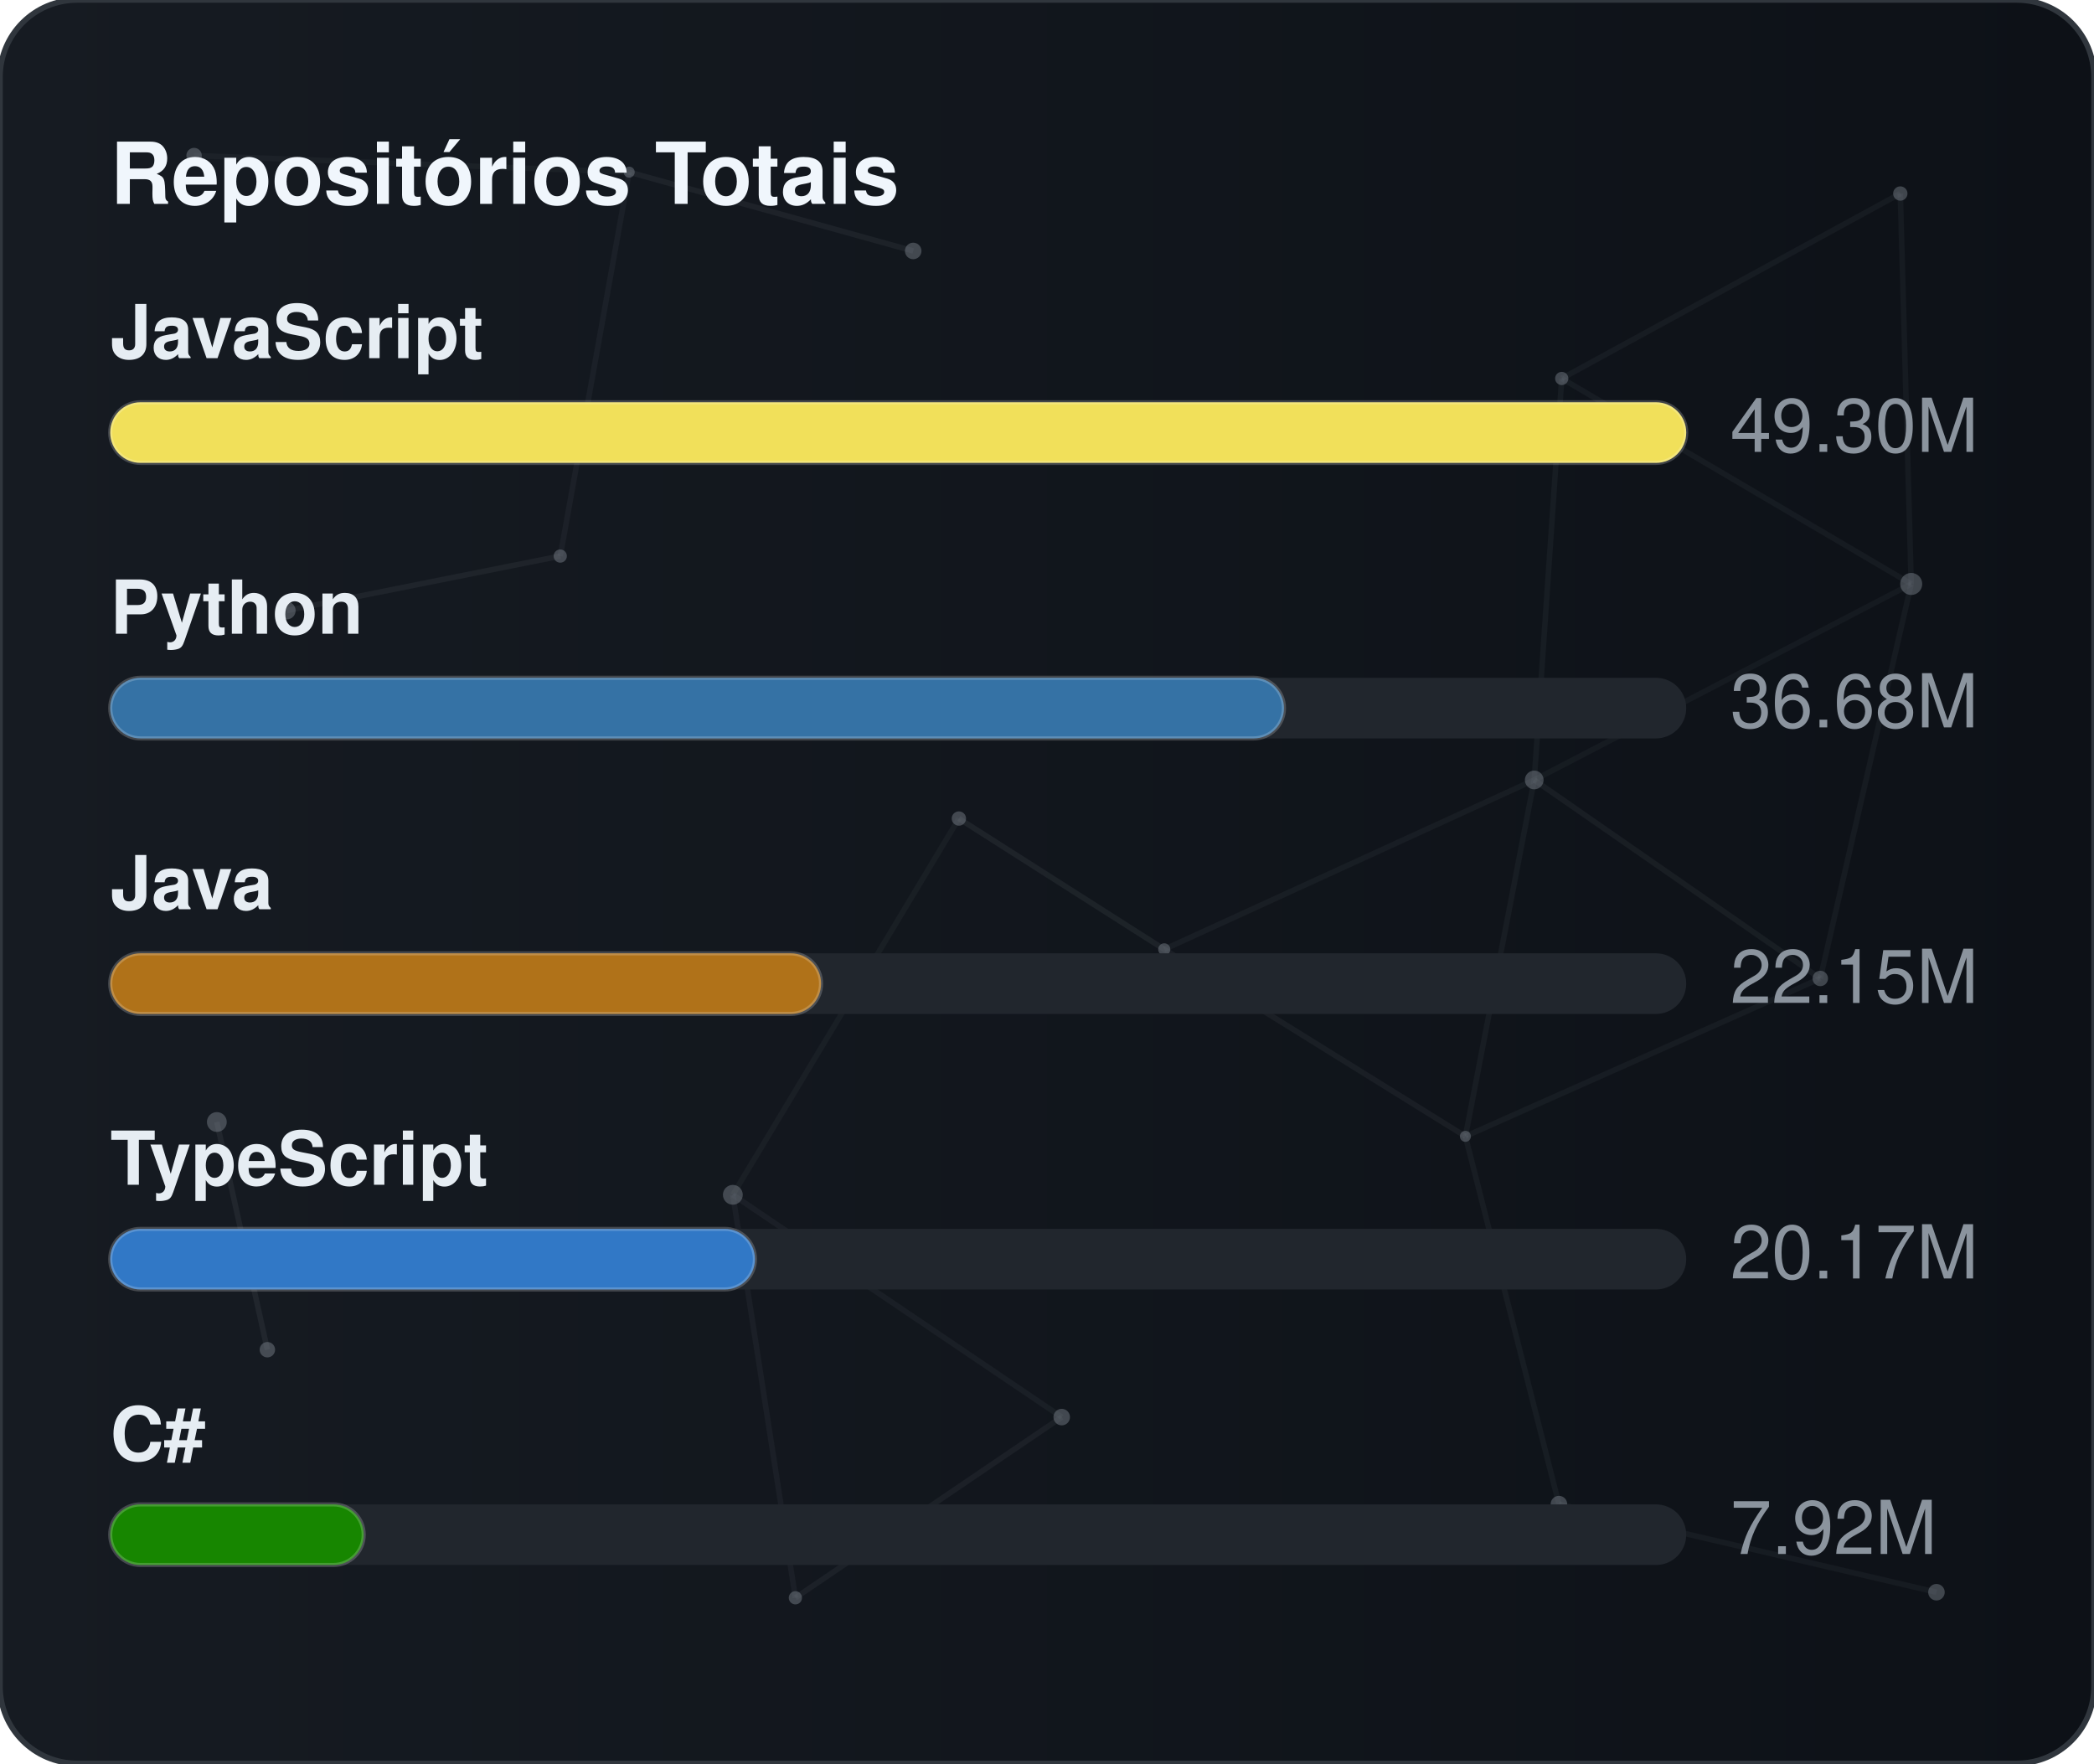
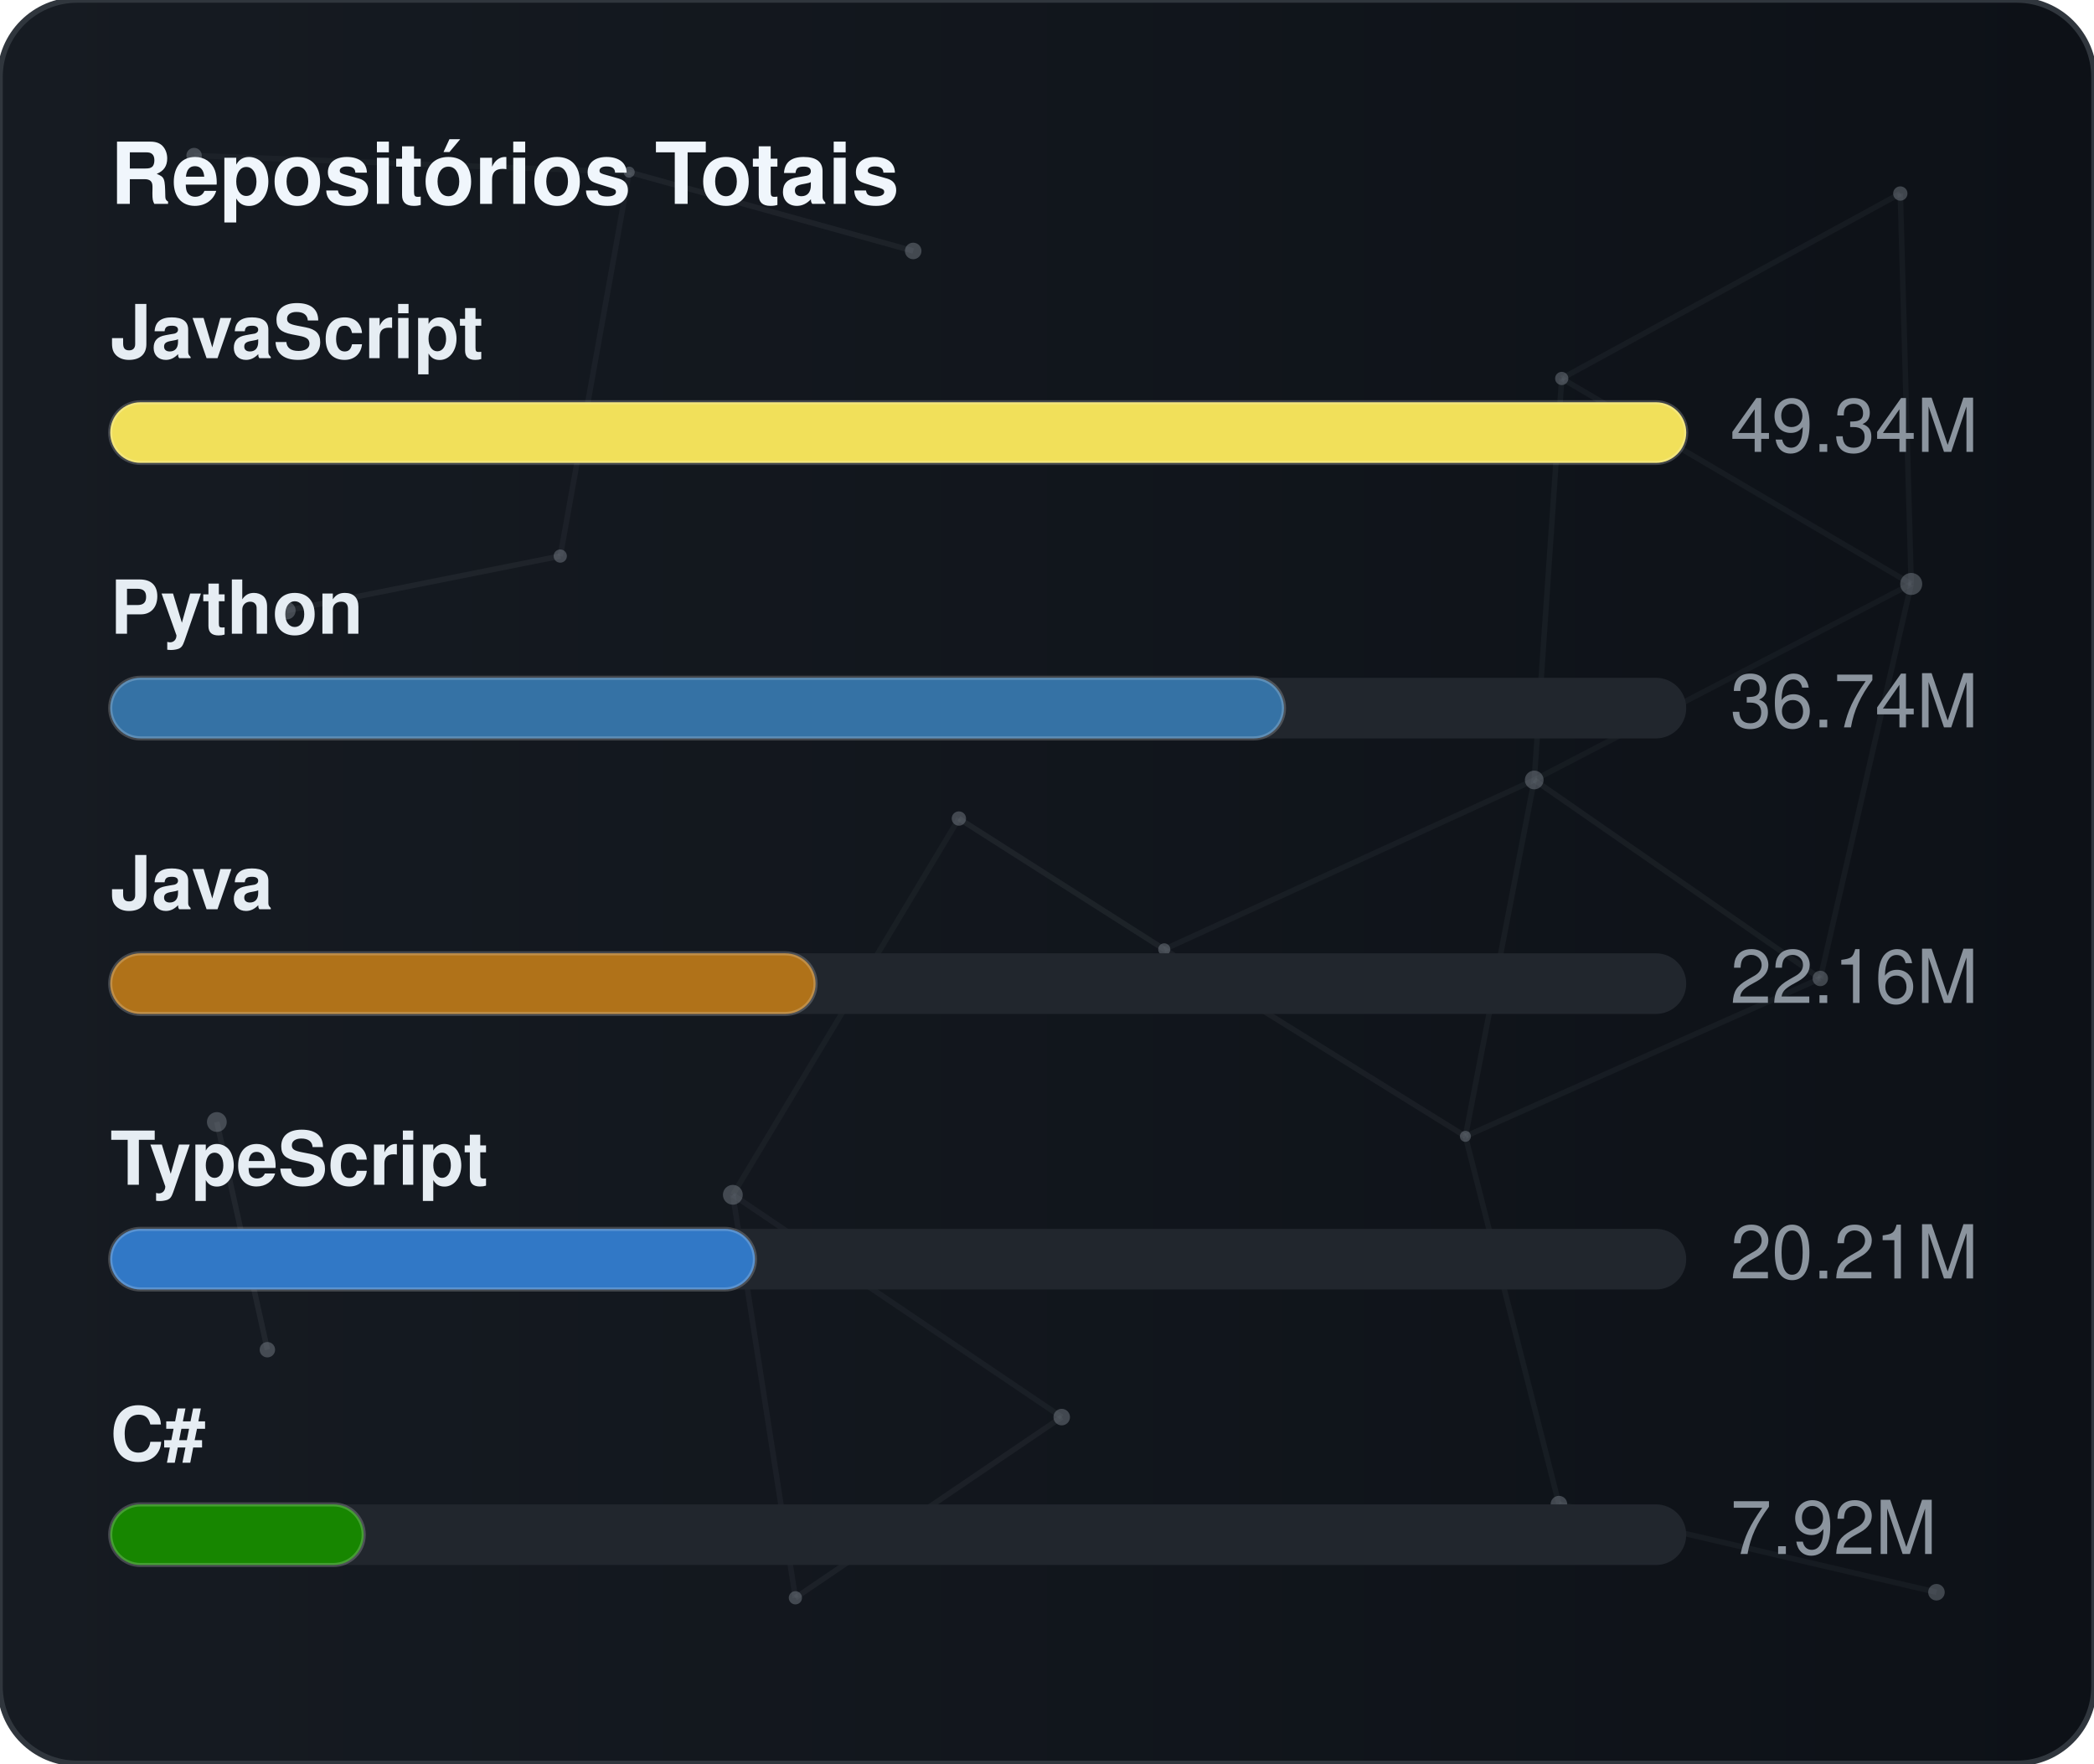
<svg xmlns="http://www.w3.org/2000/svg" width="380" height="320" viewBox="0 0 380 320" role="img" aria-label="Repositórios Totais">
  <defs>
    <linearGradient id="gradGithubTotal" x1="0%" y1="0%" x2="100%" y2="0%">
      <stop offset="0%" stop-color="#161b22" />
      <stop offset="100%" stop-color="#0d1117" />
    </linearGradient>
    <clipPath id="cardClipgradGithubTotal">
      <rect x="0" y="0" width="380" height="320" rx="14" />
    </clipPath>
  </defs>
  <style>
    text { font-family: -apple-system, BlinkMacSystemFont, "Segoe UI", Helvetica, Arial, sans-serif; font-size: 13.5px; }
    .card { fill: url(#gradGithubTotal); stroke: #30363d; stroke-width: 1; }
    .title { fill: #f0f6fc; font-weight: 700; font-size: 15.5px; }
    .lbl { fill: #e6edf3; font-weight: 600; }
    .val { fill: #8b949e; }
    .track { fill: #21262d; }
    .bar { stroke: rgba(255,255,255,0.2); stroke-width: 0.75; }
  </style>
  <rect x="0" y="0" width="380" height="320" rx="14" class="card" />
  <g clip-path="url(#cardClipgradGithubTotal)">
    <line x1="35.22" y1="28.23" x2="114.18" y2="31.24" stroke="#8b949e" stroke-width="1" opacity="0.06">
      <animate attributeName="x1" values="35.22;35.39;35.22" dur="9.6s" repeatCount="indefinite" />
      <animate attributeName="y1" values="28.23;26.86;28.23" dur="11.5s" repeatCount="indefinite" />
      <animate attributeName="x2" values="114.18;107.41;114.18" dur="10.9s" repeatCount="indefinite" />
      <animate attributeName="y2" values="31.24;28.12;31.24" dur="13.1s" repeatCount="indefinite" />
    </line>
    <line x1="114.18" y1="31.24" x2="165.72" y2="45.54" stroke="#8b949e" stroke-width="1" opacity="0.09">
      <animate attributeName="x1" values="114.18;107.41;114.18" dur="10.9s" repeatCount="indefinite" />
      <animate attributeName="y1" values="31.24;28.12;31.24" dur="13.1s" repeatCount="indefinite" />
      <animate attributeName="x2" values="165.72;156.65;165.72" dur="7.7s" repeatCount="indefinite" />
      <animate attributeName="y2" values="45.54;47.56;45.54" dur="9.2s" repeatCount="indefinite" />
    </line>
    <line x1="114.18" y1="31.24" x2="101.67" y2="100.91" stroke="#8b949e" stroke-width="1" opacity="0.07">
      <animate attributeName="x1" values="114.18;107.41;114.18" dur="10.9s" repeatCount="indefinite" />
      <animate attributeName="y1" values="31.24;28.12;31.24" dur="13.1s" repeatCount="indefinite" />
      <animate attributeName="x2" values="101.67;109.76;101.67" dur="6.4s" repeatCount="indefinite" />
      <animate attributeName="y2" values="100.91;94.52;100.91" dur="7.6s" repeatCount="indefinite" />
    </line>
    <line x1="283.41" y1="68.68" x2="344.85" y2="35.12" stroke="#8b949e" stroke-width="1" opacity="0.07">
      <animate attributeName="x1" values="283.41;282.83;283.41" dur="12.0s" repeatCount="indefinite" />
      <animate attributeName="y1" values="68.68;66.16;68.68" dur="14.4s" repeatCount="indefinite" />
      <animate attributeName="x2" values="344.85;343.1;344.85" dur="9.8s" repeatCount="indefinite" />
      <animate attributeName="y2" values="35.12;30.36;35.12" dur="11.8s" repeatCount="indefinite" />
    </line>
    <line x1="283.41" y1="68.68" x2="278.42" y2="141.54" stroke="#8b949e" stroke-width="1" opacity="0.07">
      <animate attributeName="x1" values="283.41;282.83;283.41" dur="12.0s" repeatCount="indefinite" />
      <animate attributeName="y1" values="68.68;66.16;68.68" dur="14.4s" repeatCount="indefinite" />
      <animate attributeName="x2" values="278.42;271.97;278.42" dur="6.3s" repeatCount="indefinite" />
      <animate attributeName="y2" values="141.54;140.88;141.54" dur="7.5s" repeatCount="indefinite" />
    </line>
    <line x1="283.41" y1="68.68" x2="346.83" y2="105.97" stroke="#8b949e" stroke-width="1" opacity="0.07">
      <animate attributeName="x1" values="283.41;282.83;283.41" dur="12.0s" repeatCount="indefinite" />
      <animate attributeName="y1" values="68.68;66.16;68.68" dur="14.4s" repeatCount="indefinite" />
      <animate attributeName="x2" values="346.83;354.74;346.83" dur="10.4s" repeatCount="indefinite" />
      <animate attributeName="y2" values="105.97;113.25;105.97" dur="12.5s" repeatCount="indefinite" />
    </line>
    <line x1="344.85" y1="35.12" x2="346.83" y2="105.97" stroke="#8b949e" stroke-width="1" opacity="0.07">
      <animate attributeName="x1" values="344.85;343.1;344.85" dur="9.8s" repeatCount="indefinite" />
      <animate attributeName="y1" values="35.12;30.36;35.12" dur="11.8s" repeatCount="indefinite" />
      <animate attributeName="x2" values="346.83;354.74;346.83" dur="10.4s" repeatCount="indefinite" />
      <animate attributeName="y2" values="105.97;113.25;105.97" dur="12.5s" repeatCount="indefinite" />
    </line>
    <line x1="52.05" y1="110.8" x2="101.67" y2="100.91" stroke="#8b949e" stroke-width="1" opacity="0.09">
      <animate attributeName="x1" values="52.05;49.17;52.05" dur="7.9s" repeatCount="indefinite" />
      <animate attributeName="y1" values="110.8;114.75;110.8" dur="9.5s" repeatCount="indefinite" />
      <animate attributeName="x2" values="101.67;109.76;101.67" dur="6.4s" repeatCount="indefinite" />
      <animate attributeName="y2" values="100.91;94.52;100.91" dur="7.6s" repeatCount="indefinite" />
    </line>
    <line x1="174.01" y1="148.54" x2="132.99" y2="216.82" stroke="#8b949e" stroke-width="1" opacity="0.06">
      <animate attributeName="x1" values="174.01;179.31;174.01" dur="7.4s" repeatCount="indefinite" />
      <animate attributeName="y1" values="148.54;150.39;148.54" dur="8.9s" repeatCount="indefinite" />
      <animate attributeName="x2" values="132.99;131.19;132.99" dur="9.7s" repeatCount="indefinite" />
      <animate attributeName="y2" values="216.82;223.91;216.82" dur="11.7s" repeatCount="indefinite" />
    </line>
    <line x1="174.01" y1="148.54" x2="211.28" y2="172.28" stroke="#8b949e" stroke-width="1" opacity="0.10">
      <animate attributeName="x1" values="174.01;179.31;174.01" dur="7.4s" repeatCount="indefinite" />
      <animate attributeName="y1" values="148.54;150.39;148.54" dur="8.9s" repeatCount="indefinite" />
      <animate attributeName="x2" values="211.28;207.15;211.28" dur="8.7s" repeatCount="indefinite" />
      <animate attributeName="y2" values="172.28;167.34;172.28" dur="10.4s" repeatCount="indefinite" />
    </line>
    <line x1="278.42" y1="141.54" x2="346.83" y2="105.97" stroke="#8b949e" stroke-width="1" opacity="0.06">
      <animate attributeName="x1" values="278.42;271.97;278.42" dur="6.3s" repeatCount="indefinite" />
      <animate attributeName="y1" values="141.54;140.88;141.54" dur="7.5s" repeatCount="indefinite" />
      <animate attributeName="x2" values="346.83;354.74;346.83" dur="10.4s" repeatCount="indefinite" />
      <animate attributeName="y2" values="105.97;113.25;105.97" dur="12.5s" repeatCount="indefinite" />
    </line>
    <line x1="278.42" y1="141.54" x2="211.28" y2="172.28" stroke="#8b949e" stroke-width="1" opacity="0.07">
      <animate attributeName="x1" values="278.42;271.97;278.42" dur="6.3s" repeatCount="indefinite" />
      <animate attributeName="y1" values="141.54;140.88;141.54" dur="7.5s" repeatCount="indefinite" />
      <animate attributeName="x2" values="211.28;207.15;211.28" dur="8.7s" repeatCount="indefinite" />
      <animate attributeName="y2" values="172.28;167.34;172.28" dur="10.4s" repeatCount="indefinite" />
    </line>
    <line x1="278.42" y1="141.54" x2="265.93" y2="206.21" stroke="#8b949e" stroke-width="1" opacity="0.07">
      <animate attributeName="x1" values="278.42;271.97;278.42" dur="6.3s" repeatCount="indefinite" />
      <animate attributeName="y1" values="141.54;140.88;141.54" dur="7.5s" repeatCount="indefinite" />
      <animate attributeName="x2" values="265.93;263.56;265.93" dur="8.0s" repeatCount="indefinite" />
      <animate attributeName="y2" values="206.21;213.6;206.21" dur="9.6s" repeatCount="indefinite" />
    </line>
    <line x1="278.42" y1="141.54" x2="330.33" y2="177.56" stroke="#8b949e" stroke-width="1" opacity="0.08">
      <animate attributeName="x1" values="278.42;271.97;278.42" dur="6.3s" repeatCount="indefinite" />
      <animate attributeName="y1" values="141.54;140.88;141.54" dur="7.5s" repeatCount="indefinite" />
      <animate attributeName="x2" values="330.33;321.23;330.33" dur="10.7s" repeatCount="indefinite" />
      <animate attributeName="y2" values="177.56;172.27;177.56" dur="12.8s" repeatCount="indefinite" />
    </line>
    <line x1="346.83" y1="105.97" x2="330.33" y2="177.56" stroke="#8b949e" stroke-width="1" opacity="0.07">
      <animate attributeName="x1" values="346.83;354.74;346.83" dur="10.4s" repeatCount="indefinite" />
      <animate attributeName="y1" values="105.97;113.25;105.97" dur="12.5s" repeatCount="indefinite" />
      <animate attributeName="x2" values="330.33;321.23;330.33" dur="10.7s" repeatCount="indefinite" />
      <animate attributeName="y2" values="177.56;172.27;177.56" dur="12.8s" repeatCount="indefinite" />
    </line>
    <line x1="39.35" y1="203.61" x2="48.52" y2="244.93" stroke="#8b949e" stroke-width="1" opacity="0.10">
      <animate attributeName="x1" values="39.35;29.72;39.35" dur="11.8s" repeatCount="indefinite" />
      <animate attributeName="y1" values="203.61;200.24;203.61" dur="14.2s" repeatCount="indefinite" />
      <animate attributeName="x2" values="48.52;44.33;48.52" dur="11.9s" repeatCount="indefinite" />
      <animate attributeName="y2" values="244.93;238.49;244.93" dur="14.3s" repeatCount="indefinite" />
    </line>
    <line x1="132.99" y1="216.82" x2="144.34" y2="289.95" stroke="#8b949e" stroke-width="1" opacity="0.07">
      <animate attributeName="x1" values="132.99;131.19;132.99" dur="9.7s" repeatCount="indefinite" />
      <animate attributeName="y1" values="216.82;223.91;216.82" dur="11.7s" repeatCount="indefinite" />
      <animate attributeName="x2" values="144.34;138.5;144.34" dur="6.3s" repeatCount="indefinite" />
      <animate attributeName="y2" values="289.95;282.9;289.95" dur="7.6s" repeatCount="indefinite" />
    </line>
    <line x1="132.99" y1="216.82" x2="192.67" y2="257.16" stroke="#8b949e" stroke-width="1" opacity="0.07">
      <animate attributeName="x1" values="132.99;131.19;132.99" dur="9.7s" repeatCount="indefinite" />
      <animate attributeName="y1" values="216.82;223.91;216.82" dur="11.7s" repeatCount="indefinite" />
      <animate attributeName="x2" values="192.67;196.2;192.67" dur="6.2s" repeatCount="indefinite" />
      <animate attributeName="y2" values="257.16;251.56;257.16" dur="7.5s" repeatCount="indefinite" />
    </line>
    <line x1="211.28" y1="172.28" x2="265.93" y2="206.21" stroke="#8b949e" stroke-width="1" opacity="0.08">
      <animate attributeName="x1" values="211.28;207.15;211.28" dur="8.7s" repeatCount="indefinite" />
      <animate attributeName="y1" values="172.28;167.34;172.28" dur="10.4s" repeatCount="indefinite" />
      <animate attributeName="x2" values="265.93;263.56;265.93" dur="8.0s" repeatCount="indefinite" />
      <animate attributeName="y2" values="206.21;213.6;206.21" dur="9.6s" repeatCount="indefinite" />
    </line>
    <line x1="265.93" y1="206.21" x2="330.33" y2="177.56" stroke="#8b949e" stroke-width="1" opacity="0.07">
      <animate attributeName="x1" values="265.93;263.56;265.93" dur="8.0s" repeatCount="indefinite" />
      <animate attributeName="y1" values="206.21;213.6;206.21" dur="9.6s" repeatCount="indefinite" />
      <animate attributeName="x2" values="330.33;321.23;330.33" dur="10.7s" repeatCount="indefinite" />
      <animate attributeName="y2" values="177.56;172.27;177.56" dur="12.8s" repeatCount="indefinite" />
    </line>
    <line x1="265.93" y1="206.21" x2="282.9" y2="272.95" stroke="#8b949e" stroke-width="1" opacity="0.07">
      <animate attributeName="x1" values="265.93;263.56;265.93" dur="8.0s" repeatCount="indefinite" />
      <animate attributeName="y1" values="206.21;213.6;206.21" dur="9.6s" repeatCount="indefinite" />
      <animate attributeName="x2" values="282.9;277.88;282.9" dur="6.7s" repeatCount="indefinite" />
      <animate attributeName="y2" values="272.95;280.91;272.95" dur="8.1s" repeatCount="indefinite" />
    </line>
    <line x1="144.34" y1="289.95" x2="192.67" y2="257.16" stroke="#8b949e" stroke-width="1" opacity="0.08">
      <animate attributeName="x1" values="144.34;138.5;144.34" dur="6.3s" repeatCount="indefinite" />
      <animate attributeName="y1" values="289.95;282.9;289.95" dur="7.6s" repeatCount="indefinite" />
      <animate attributeName="x2" values="192.67;196.2;192.67" dur="6.2s" repeatCount="indefinite" />
      <animate attributeName="y2" values="257.16;251.56;257.16" dur="7.5s" repeatCount="indefinite" />
    </line>
    <line x1="282.9" y1="272.95" x2="351.41" y2="288.94" stroke="#8b949e" stroke-width="1" opacity="0.07">
      <animate attributeName="x1" values="282.9;277.88;282.9" dur="6.7s" repeatCount="indefinite" />
      <animate attributeName="y1" values="272.95;280.91;272.95" dur="8.1s" repeatCount="indefinite" />
      <animate attributeName="x2" values="351.41;356.89;351.41" dur="11.9s" repeatCount="indefinite" />
      <animate attributeName="y2" values="288.94;287.49;288.94" dur="14.3s" repeatCount="indefinite" />
    </line>
    <circle cx="35.22" cy="28.23" r="1.4" fill="#8b949e" opacity="0.40">
      <animate attributeName="cx" values="35.22;35.39;35.22" dur="9.6s" repeatCount="indefinite" />
      <animate attributeName="cy" values="28.23;26.86;28.23" dur="11.5s" repeatCount="indefinite" />
    </circle>
    <circle cx="114.18" cy="31.24" r="1.0" fill="#8b949e" opacity="0.40">
      <animate attributeName="cx" values="114.18;107.41;114.18" dur="10.9s" repeatCount="indefinite" />
      <animate attributeName="cy" values="31.24;28.12;31.24" dur="13.1s" repeatCount="indefinite" />
    </circle>
    <circle cx="165.72" cy="45.54" r="1.5" fill="#8b949e" opacity="0.40">
      <animate attributeName="cx" values="165.72;156.65;165.72" dur="7.7s" repeatCount="indefinite" />
      <animate attributeName="cy" values="45.54;47.56;45.54" dur="9.2s" repeatCount="indefinite" />
    </circle>
    <circle cx="283.41" cy="68.68" r="1.2" fill="#8b949e" opacity="0.40">
      <animate attributeName="cx" values="283.41;282.83;283.41" dur="12.0s" repeatCount="indefinite" />
      <animate attributeName="cy" values="68.68;66.16;68.68" dur="14.4s" repeatCount="indefinite" />
    </circle>
    <circle cx="344.85" cy="35.12" r="1.3" fill="#8b949e" opacity="0.40">
      <animate attributeName="cx" values="344.85;343.1;344.85" dur="9.8s" repeatCount="indefinite" />
      <animate attributeName="cy" values="35.12;30.36;35.12" dur="11.8s" repeatCount="indefinite" />
    </circle>
    <circle cx="52.05" cy="110.8" r="1.6" fill="#8b949e" opacity="0.40">
      <animate attributeName="cx" values="52.05;49.17;52.05" dur="7.9s" repeatCount="indefinite" />
      <animate attributeName="cy" values="110.8;114.75;110.8" dur="9.5s" repeatCount="indefinite" />
    </circle>
    <circle cx="101.67" cy="100.91" r="1.2" fill="#8b949e" opacity="0.40">
      <animate attributeName="cx" values="101.67;109.76;101.67" dur="6.4s" repeatCount="indefinite" />
      <animate attributeName="cy" values="100.91;94.52;100.91" dur="7.6s" repeatCount="indefinite" />
    </circle>
    <circle cx="174.01" cy="148.54" r="1.3" fill="#8b949e" opacity="0.40">
      <animate attributeName="cx" values="174.01;179.31;174.01" dur="7.4s" repeatCount="indefinite" />
      <animate attributeName="cy" values="148.54;150.39;148.54" dur="8.9s" repeatCount="indefinite" />
    </circle>
    <circle cx="278.42" cy="141.54" r="1.7" fill="#8b949e" opacity="0.40">
      <animate attributeName="cx" values="278.42;271.97;278.42" dur="6.3s" repeatCount="indefinite" />
      <animate attributeName="cy" values="141.54;140.88;141.54" dur="7.5s" repeatCount="indefinite" />
    </circle>
    <circle cx="346.83" cy="105.97" r="2.0" fill="#8b949e" opacity="0.40">
      <animate attributeName="cx" values="346.83;354.74;346.83" dur="10.4s" repeatCount="indefinite" />
      <animate attributeName="cy" values="105.97;113.25;105.97" dur="12.5s" repeatCount="indefinite" />
    </circle>
    <circle cx="39.35" cy="203.61" r="1.8" fill="#8b949e" opacity="0.40">
      <animate attributeName="cx" values="39.35;29.72;39.35" dur="11.8s" repeatCount="indefinite" />
      <animate attributeName="cy" values="203.61;200.24;203.61" dur="14.2s" repeatCount="indefinite" />
    </circle>
    <circle cx="132.99" cy="216.82" r="1.8" fill="#8b949e" opacity="0.40">
      <animate attributeName="cx" values="132.99;131.19;132.99" dur="9.7s" repeatCount="indefinite" />
      <animate attributeName="cy" values="216.82;223.91;216.82" dur="11.7s" repeatCount="indefinite" />
    </circle>
    <circle cx="211.28" cy="172.28" r="1.1" fill="#8b949e" opacity="0.40">
      <animate attributeName="cx" values="211.28;207.15;211.28" dur="8.7s" repeatCount="indefinite" />
      <animate attributeName="cy" values="172.28;167.34;172.28" dur="10.4s" repeatCount="indefinite" />
    </circle>
    <circle cx="265.93" cy="206.21" r="1.0" fill="#8b949e" opacity="0.40">
      <animate attributeName="cx" values="265.93;263.56;265.93" dur="8.0s" repeatCount="indefinite" />
      <animate attributeName="cy" values="206.21;213.6;206.21" dur="9.6s" repeatCount="indefinite" />
    </circle>
    <circle cx="330.33" cy="177.56" r="1.4" fill="#8b949e" opacity="0.40">
      <animate attributeName="cx" values="330.33;321.23;330.33" dur="10.7s" repeatCount="indefinite" />
      <animate attributeName="cy" values="177.56;172.27;177.56" dur="12.8s" repeatCount="indefinite" />
    </circle>
    <circle cx="48.52" cy="244.93" r="1.4" fill="#8b949e" opacity="0.40">
      <animate attributeName="cx" values="48.52;44.33;48.52" dur="11.9s" repeatCount="indefinite" />
      <animate attributeName="cy" values="244.93;238.49;244.93" dur="14.3s" repeatCount="indefinite" />
    </circle>
    <circle cx="144.34" cy="289.95" r="1.2" fill="#8b949e" opacity="0.40">
      <animate attributeName="cx" values="144.34;138.5;144.34" dur="6.3s" repeatCount="indefinite" />
      <animate attributeName="cy" values="289.95;282.9;289.95" dur="7.6s" repeatCount="indefinite" />
    </circle>
    <circle cx="192.67" cy="257.16" r="1.5" fill="#8b949e" opacity="0.40">
      <animate attributeName="cx" values="192.67;196.2;192.67" dur="6.2s" repeatCount="indefinite" />
      <animate attributeName="cy" values="257.16;251.56;257.16" dur="7.5s" repeatCount="indefinite" />
    </circle>
    <circle cx="282.9" cy="272.95" r="1.5" fill="#8b949e" opacity="0.40">
      <animate attributeName="cx" values="282.9;277.88;282.9" dur="6.7s" repeatCount="indefinite" />
      <animate attributeName="cy" values="272.95;280.91;272.95" dur="8.1s" repeatCount="indefinite" />
    </circle>
    <circle cx="351.41" cy="288.94" r="1.5" fill="#8b949e" opacity="0.40">
      <animate attributeName="cx" values="351.41;356.89;351.41" dur="11.9s" repeatCount="indefinite" />
      <animate attributeName="cy" values="288.94;287.49;288.94" dur="14.3s" repeatCount="indefinite" />
    </circle>
  </g>
  <text x="20" y="37" class="title">Repositórios Totais</text>
  <text x="20" y="65" class="lbl">JavaScript</text>
  <rect x="20" y="73" width="286" height="11" rx="5.5" class="track" />
  <rect x="20" y="73" width="286" height="11" rx="5.5" fill="#f1e05a" class="bar" />
-   <text x="314" y="82" class="val">49.30M</text>
+   <text x="314" y="82" class="val">49.34M</text>
  <text x="20" y="115" class="lbl">Python</text>
  <rect x="20" y="123" width="286" height="11" rx="5.5" class="track" />
  <rect x="20" y="123" width="213" height="11" rx="5.5" fill="#3572A5" class="bar" />
-   <text x="314" y="132" class="val">36.68M</text>
+   <text x="314" y="132" class="val">36.74M</text>
  <text x="20" y="165" class="lbl">Java</text>
  <rect x="20" y="173" width="286" height="11" rx="5.5" class="track" />
-   <rect x="20" y="173" width="129" height="11" rx="5.5" fill="#b07219" class="bar" />
-   <text x="314" y="182" class="val">22.15M</text>
+   <rect x="20" y="173" width="128" height="11" rx="5.5" fill="#b07219" class="bar" />
+   <text x="314" y="182" class="val">22.16M</text>
  <text x="20" y="215" class="lbl">TypeScript</text>
  <rect x="20" y="223" width="286" height="11" rx="5.5" class="track" />
  <rect x="20" y="223" width="117" height="11" rx="5.5" fill="#3178c6" class="bar" />
-   <text x="314" y="232" class="val">20.17M</text>
+   <text x="314" y="232" class="val">20.21M</text>
  <text x="20" y="265" class="lbl">C#</text>
  <rect x="20" y="273" width="286" height="11" rx="5.5" class="track" />
  <rect x="20" y="273" width="46" height="11" rx="5.5" fill="#178600" class="bar" />
  <text x="314" y="282" class="val">7.92M</text>
</svg>
